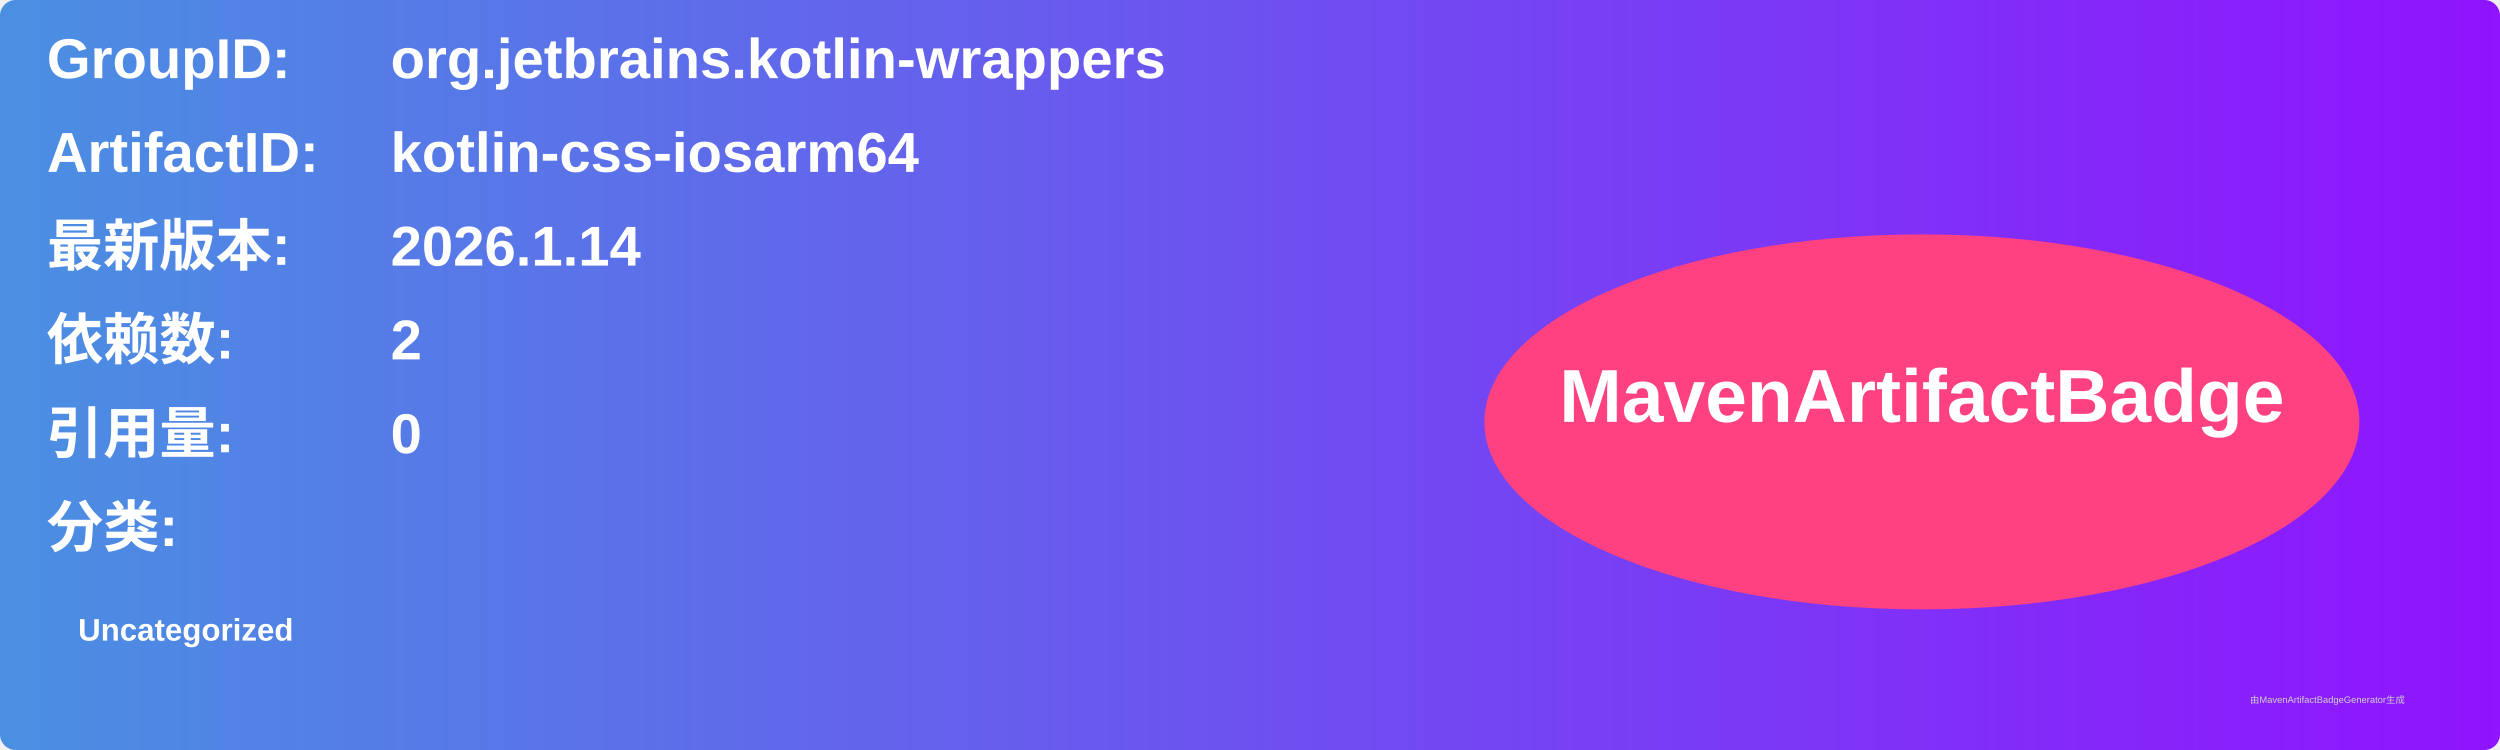
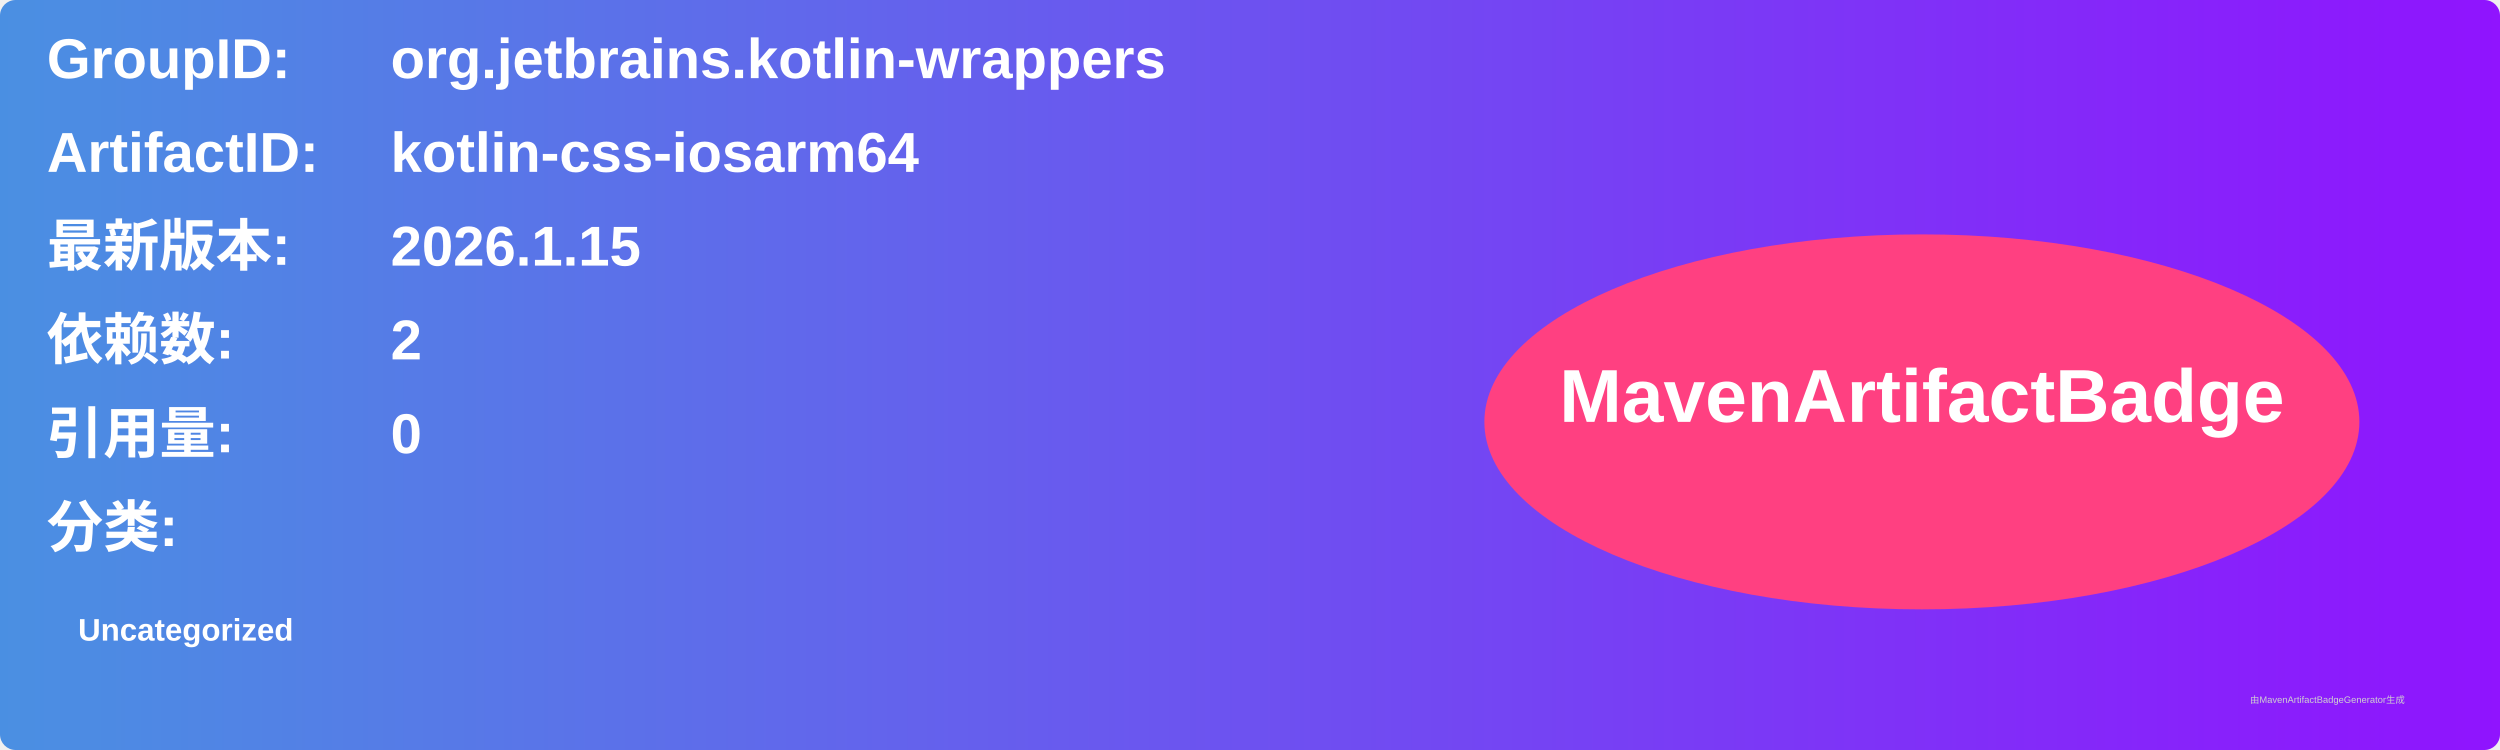
<svg xmlns="http://www.w3.org/2000/svg" width="800" height="240" viewBox="0 0 800 240">
  <linearGradient id="grad" x1="0%" y1="0%" x2="100%" y2="0%">
    <stop offset="0%" stop-color="#4a90e2" />
    <stop offset="100%" stop-color="#9013fe" />
  </linearGradient>
  <rect width="100%" height="100%" rx="5" ry="5" fill="url(#grad)" />
  <g transform="translate(15, 15)">
    <text x="0" y="10" font-family="Arial" font-size="18" fill="white" font-weight="bold" width="260">GroupID:</text>
    <text x="110" y="10" font-family="Arial" font-size="18" fill="white" font-weight="bold" width="460">org.jetbrains.kotlin-wrappers</text>
    <text x="0" y="40" font-family="Arial" font-size="18" fill="white" font-weight="bold" width="260">ArtifactID:</text>
    <text x="110" y="40" font-family="Arial" font-size="18" fill="white" font-weight="bold" width="460">kotlin-css-iosarm64</text>
    <text x="0" y="70" font-family="Arial" font-size="18" fill="white" font-weight="bold">最新版本:</text>
    <text x="110" y="70" font-family="Arial" font-size="18" fill="white" font-weight="bold">
-       <tspan font-weight="bold">2026.1.14</tspan>
+       <tspan font-weight="bold">2026.1.15</tspan>
    </text>
    <text x="0" y="100" font-family="Arial" font-size="18" fill="white" font-weight="bold">依赖数: </text>
    <text x="110" y="100" font-family="Arial" font-size="18" fill="white">
      <tspan font-weight="bold">2</tspan>
    </text>
    <text x="0" y="130" font-family="Arial" font-size="18" fill="white" font-weight="bold">引用量: </text>
    <text x="110" y="130" font-family="Arial" font-size="18" fill="white">
      <tspan font-weight="bold">0</tspan>
    </text>
    <text x="0" y="160" font-family="Arial" font-size="18" fill="white" font-weight="bold">分类:</text>
    <text x="10" y="190" font-family="Arial" font-size="10" fill="white">
      <tspan font-weight="bold">Uncategorized</tspan>
    </text>
    <ellipse cx="600" cy="120" rx="140" ry="60" fill="#ff4081" />
    <text x="600" y="120" text-anchor="middle" font-family="Arial" font-size="24" fill="white" font-weight="bold">MavenArtifactBadge</text>
  </g>
  <text x="720" y="225" font-family="Arial" font-size="3" fill="#d0d0d0">由MavenArtifactBadgeGenerator生成</text>
</svg>
